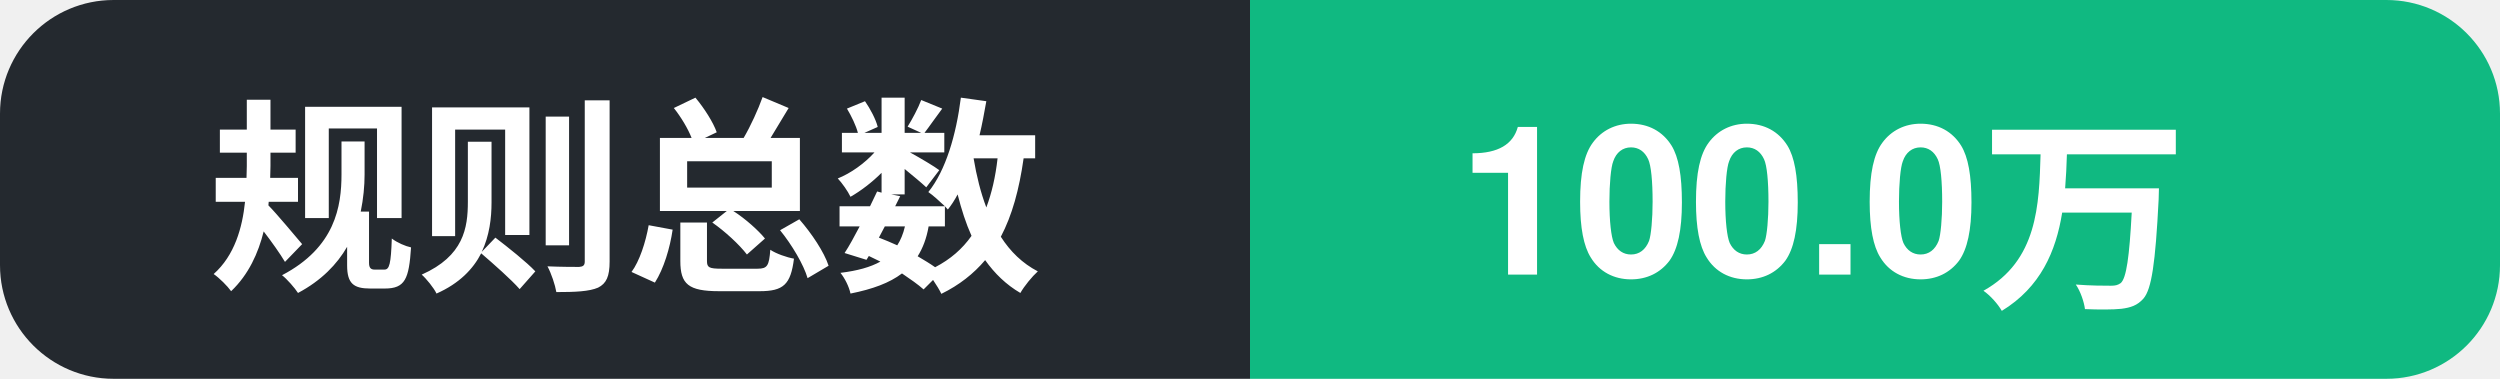
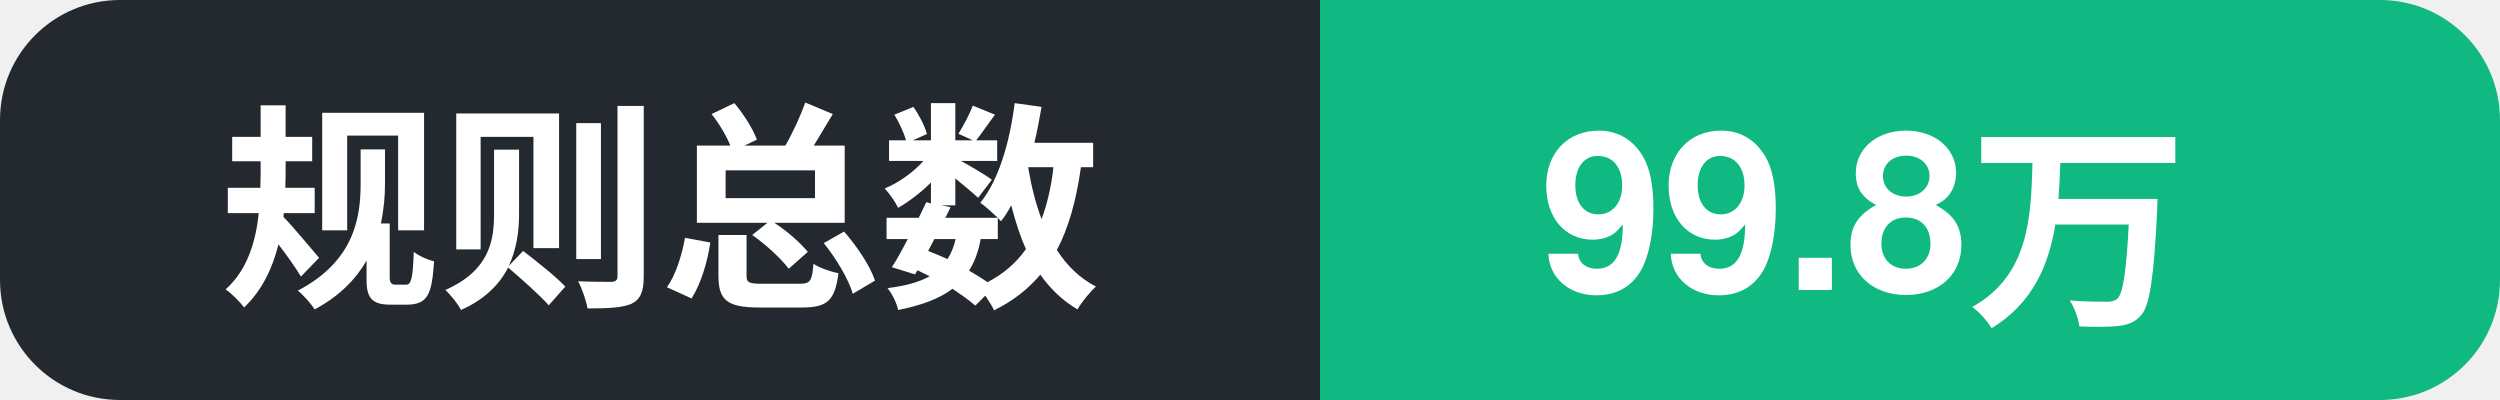
- <svg xmlns="http://www.w3.org/2000/svg" width="132" height="20" role="img" aria-label="规则总数: 100.0万">
+ <svg xmlns="http://www.w3.org/2000/svg" width="125" height="20" role="img" aria-label="规则总数: 99.8万">
  <clipPath id="c">
-     <rect width="132" height="20" rx="6" />
+     <rect width="125" height="20" rx="6" />
  </clipPath>
  <g clip-path="url(#c)">
    <rect width="66" height="20" fill="#24292f" />
-     <rect x="66" width="66" height="20" fill="#10b981" />
+     <rect x="66" width="59" height="20" fill="#10b981" />
    <text x="11" y="14.5" font-family="Segoe UI, PingFang SC, Hiragino Sans GB, Microsoft YaHei, Helvetica, Arial, sans-serif" font-size="11" font-weight="600" fill="#ffffff">规则总数</text>
-     <text x="77" y="14.5" font-family="Segoe UI, PingFang SC, Hiragino Sans GB, Microsoft YaHei, Helvetica, Arial, sans-serif" font-size="11" font-weight="700" fill="#ffffff">100.0万</text>
+     <text x="77" y="14.5" font-family="Segoe UI, PingFang SC, Hiragino Sans GB, Microsoft YaHei, Helvetica, Arial, sans-serif" font-size="11" font-weight="700" fill="#ffffff">99.8万</text>
  </g>
</svg>
